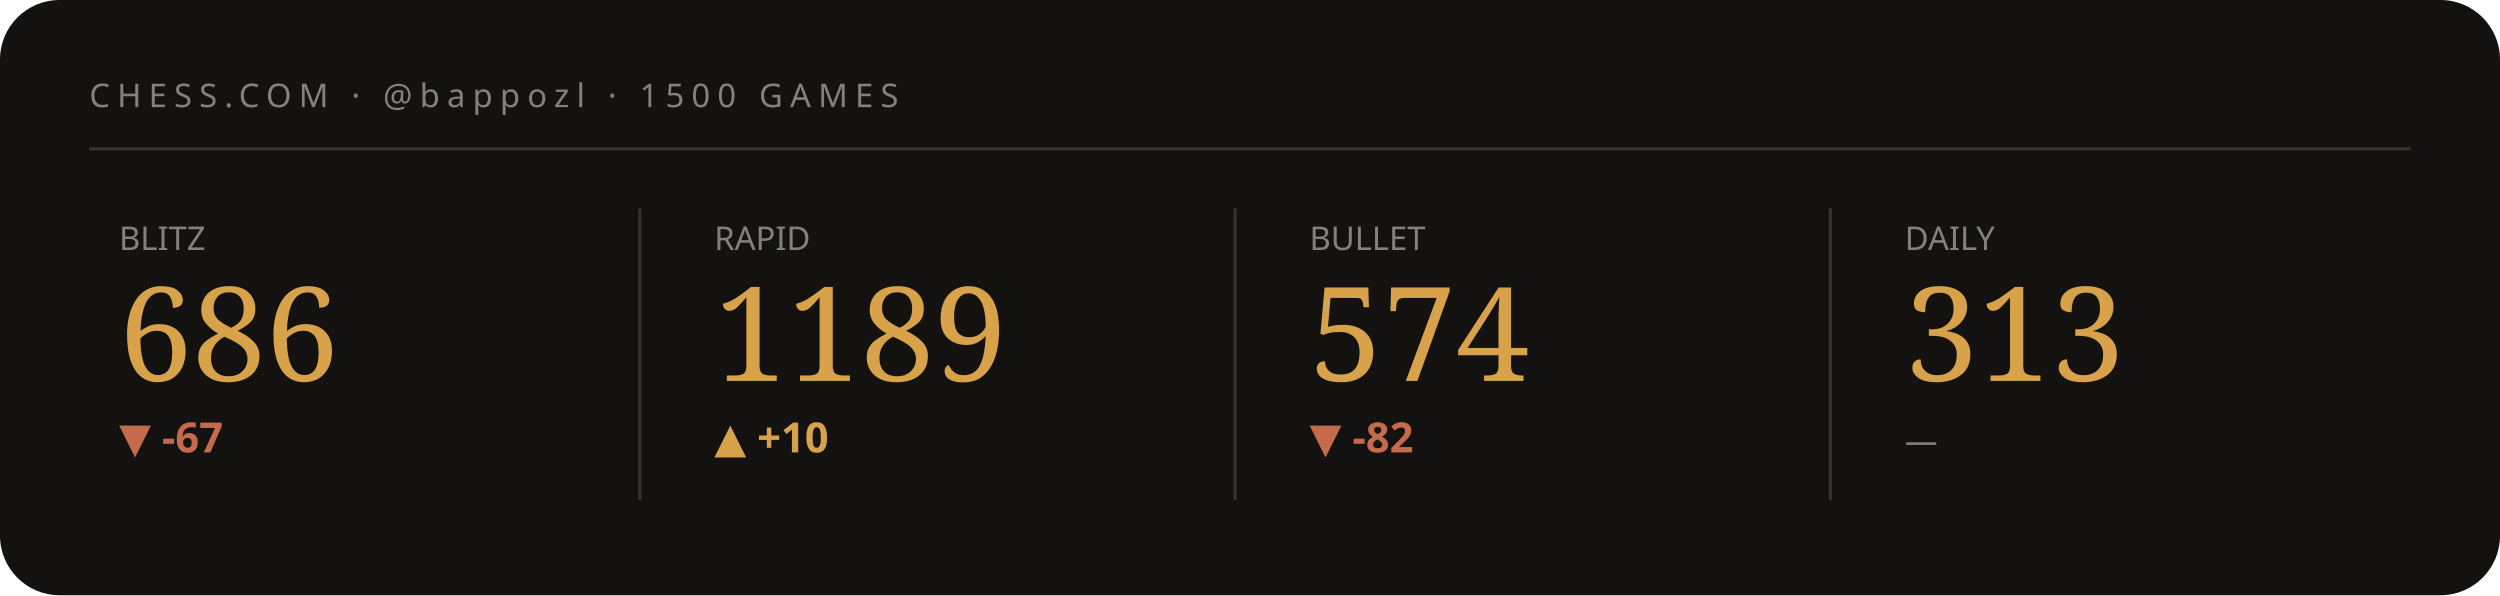
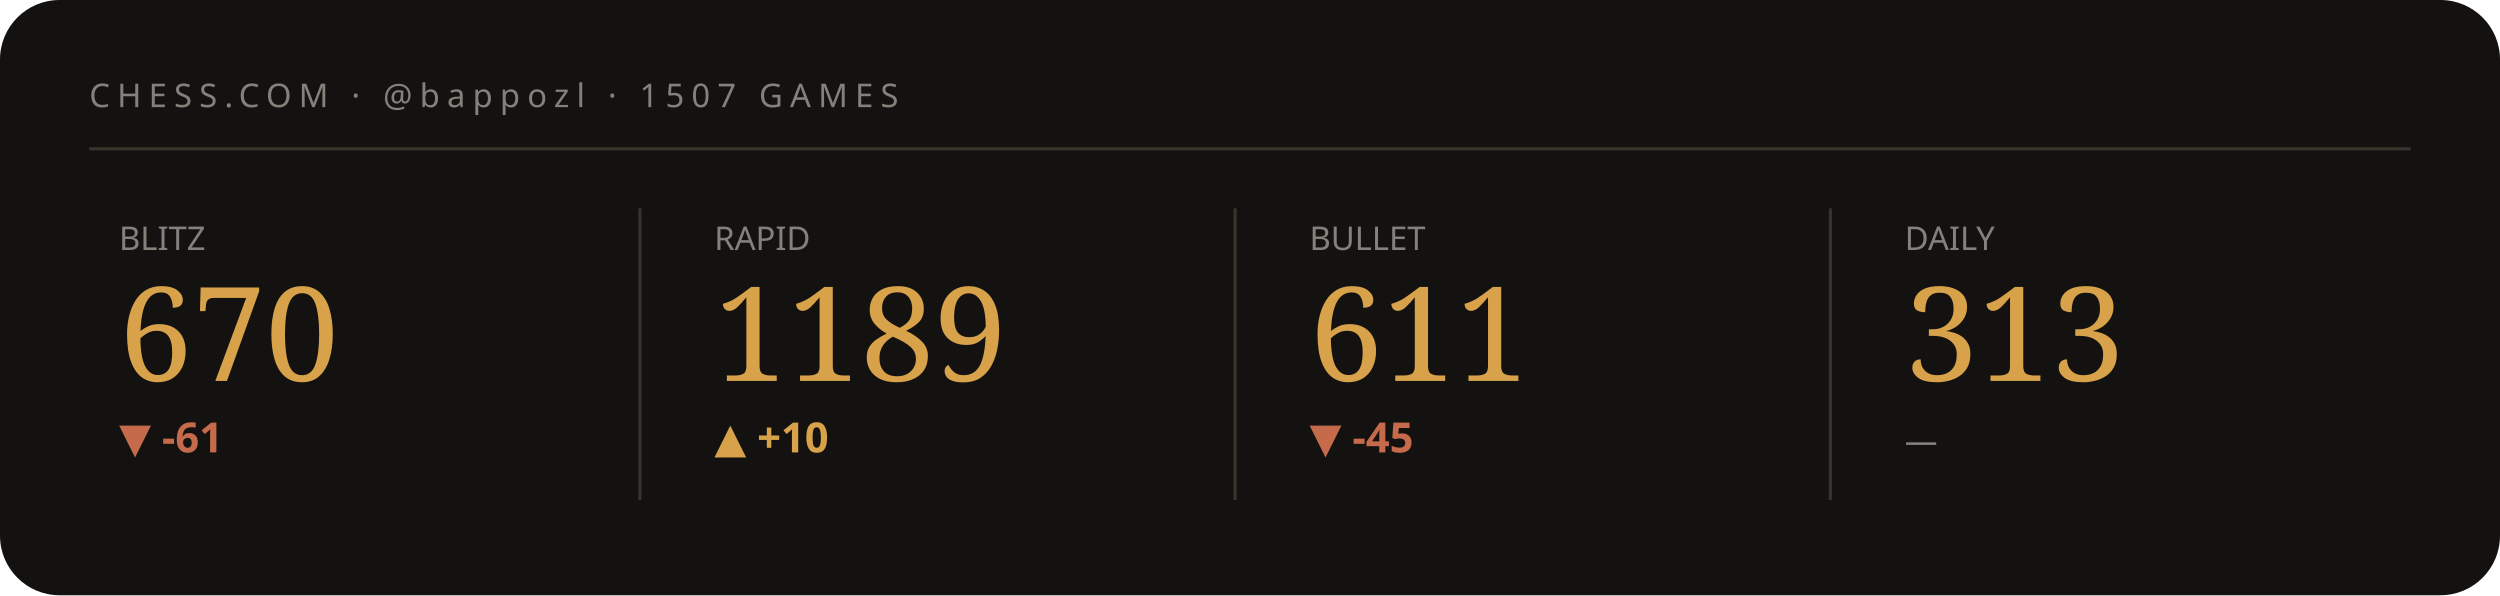
<svg xmlns="http://www.w3.org/2000/svg" viewBox="0 0 840 200" width="840" height="200" role="img" aria-label="Chess.com stats summary">
  <style>text{fill:#f3efe6}.bg{fill:#141210}.acc{fill:#d8a24a}.ln{stroke:#d8a24a}.area{fill:#d8a24a;opacity:.05}.peak{stroke:#d8a24a;opacity:.28}.chip{fill:#d8a24a;opacity:.14}.down{fill:#c56a4a}.rule{stroke:#3a352c}svg{font-family:'Space Grotesk',system-ui,sans-serif}.lbl{font-weight:600;font-size:11px;letter-spacing:.16em}.big{font-weight:700;font-size:34px;letter-spacing:-.02em}.mid{font-weight:600;font-size:14px}.mut{font-weight:500;font-size:11px;opacity:.5}.ser{font-family:'Instrument Serif',serif;font-weight:400;letter-spacing:0}.mono{font-family:'JetBrains Mono',monospace}.ln{fill:none;stroke-width:2.5;stroke-linecap:round;stroke-linejoin:round}.thin{stroke-width:1.6}.draw{stroke-dasharray:1200;stroke-dashoffset:1200;animation:draw 2.3s cubic-bezier(.6,.05,.2,1) forwards .25s}.dot{animation:pulse 2s ease-in-out infinite}.glow{animation:glow 3.4s ease-in-out infinite}.float{animation:float 6.5s ease-in-out infinite}.shim{animation:shim 3s ease-in-out infinite}@keyframes draw{to{stroke-dashoffset:0}}@keyframes pulse{0%,100%{r:4.5;opacity:1}50%{r:8;opacity:.45}}@keyframes glow{0%,100%{opacity:.14}50%{opacity:.34}}@keyframes float{0%,100%{transform:translateY(0)}50%{transform:translateY(-7px)}}@keyframes shim{0%,100%{opacity:.5}50%{opacity:1}}</style>
  <rect class="bg" width="840" height="200" rx="20" />
-   <text class="mut" x="30" y="36" style="letter-spacing:.22em">CHESS.COM · @bappozl · 1500 GAMES</text>
+   <text class="mut" x="30" y="36" style="letter-spacing:.22em">CHESS.COM · @bappozl · 1507 GAMES</text>
  <line class="rule" x1="30" y1="50" x2="810" y2="50" />
  <g>
    <text class="mut" x="40" y="84">BLITZ</text>
-     <text class="acc ser" x="40" y="128" style="font-size:44px">686</text>
-     <text class="down mid" x="40" y="152">▼ -67</text>
-     <polyline class="ln thin draw" points="40.0,180.8 59.4,173.9 78.9,167.4 98.3,173.6 117.7,167.4 137.1,161.5 156.6,166.7 176.0,161.2" />
+     <text class="acc ser" x="40" y="128" style="font-size:44px">670</text>
+     <text class="down mid" x="40" y="152">▼ -61</text>
+     <polyline class="ln thin draw" points="40.0,163.2 59.4,179.8 78.9,162.2 98.3,180.8 117.7,161.2 137.1,177.7 156.6,163.2 176.0,178.8" />
  </g>
  <line class="rule" x1="215" y1="70" x2="215" y2="168" />
  <g>
    <text class="mut" x="240" y="84">RAPID</text>
    <text class="acc ser" x="240" y="128" style="font-size:44px">1189</text>
    <text class="acc mid" x="240" y="152">▲ +10</text>
    <polyline class="ln thin draw" points="240.0,161.2 259.4,165.4 278.9,165.4 298.3,169.6 317.7,173.3 337.1,177.1 356.6,180.8 376.0,177.1" />
  </g>
  <line class="rule" x1="415" y1="70" x2="415" y2="168" />
  <g>
    <text class="mut" x="440" y="84">BULLET</text>
-     <text class="acc ser" x="440" y="128" style="font-size:44px">574</text>
-     <text class="down mid" x="440" y="152">▼ -82</text>
-     <polyline class="ln thin draw" points="440.0,161.2 459.4,166.7 478.9,171.3 498.3,175.9 517.7,180.8 537.1,175.9 556.6,171.5 576.0,176.2" />
+     <text class="acc ser" x="440" y="128" style="font-size:44px">611</text>
+     <text class="down mid" x="440" y="152">▼ -45</text>
+     <polyline class="ln thin draw" points="440.0,164.3 459.4,172.3 478.9,180.8 498.3,172.3 517.7,164.7 537.1,172.9 556.6,167.8 576.0,161.2" />
  </g>
  <line class="rule" x1="615" y1="70" x2="615" y2="168" />
  <g>
    <text class="mut" x="640" y="84">DAILY</text>
    <text class="acc ser" x="640" y="128" style="font-size:44px">313</text>
    <text class="mut mid" x="640" y="152">—</text>
  </g>
</svg>
